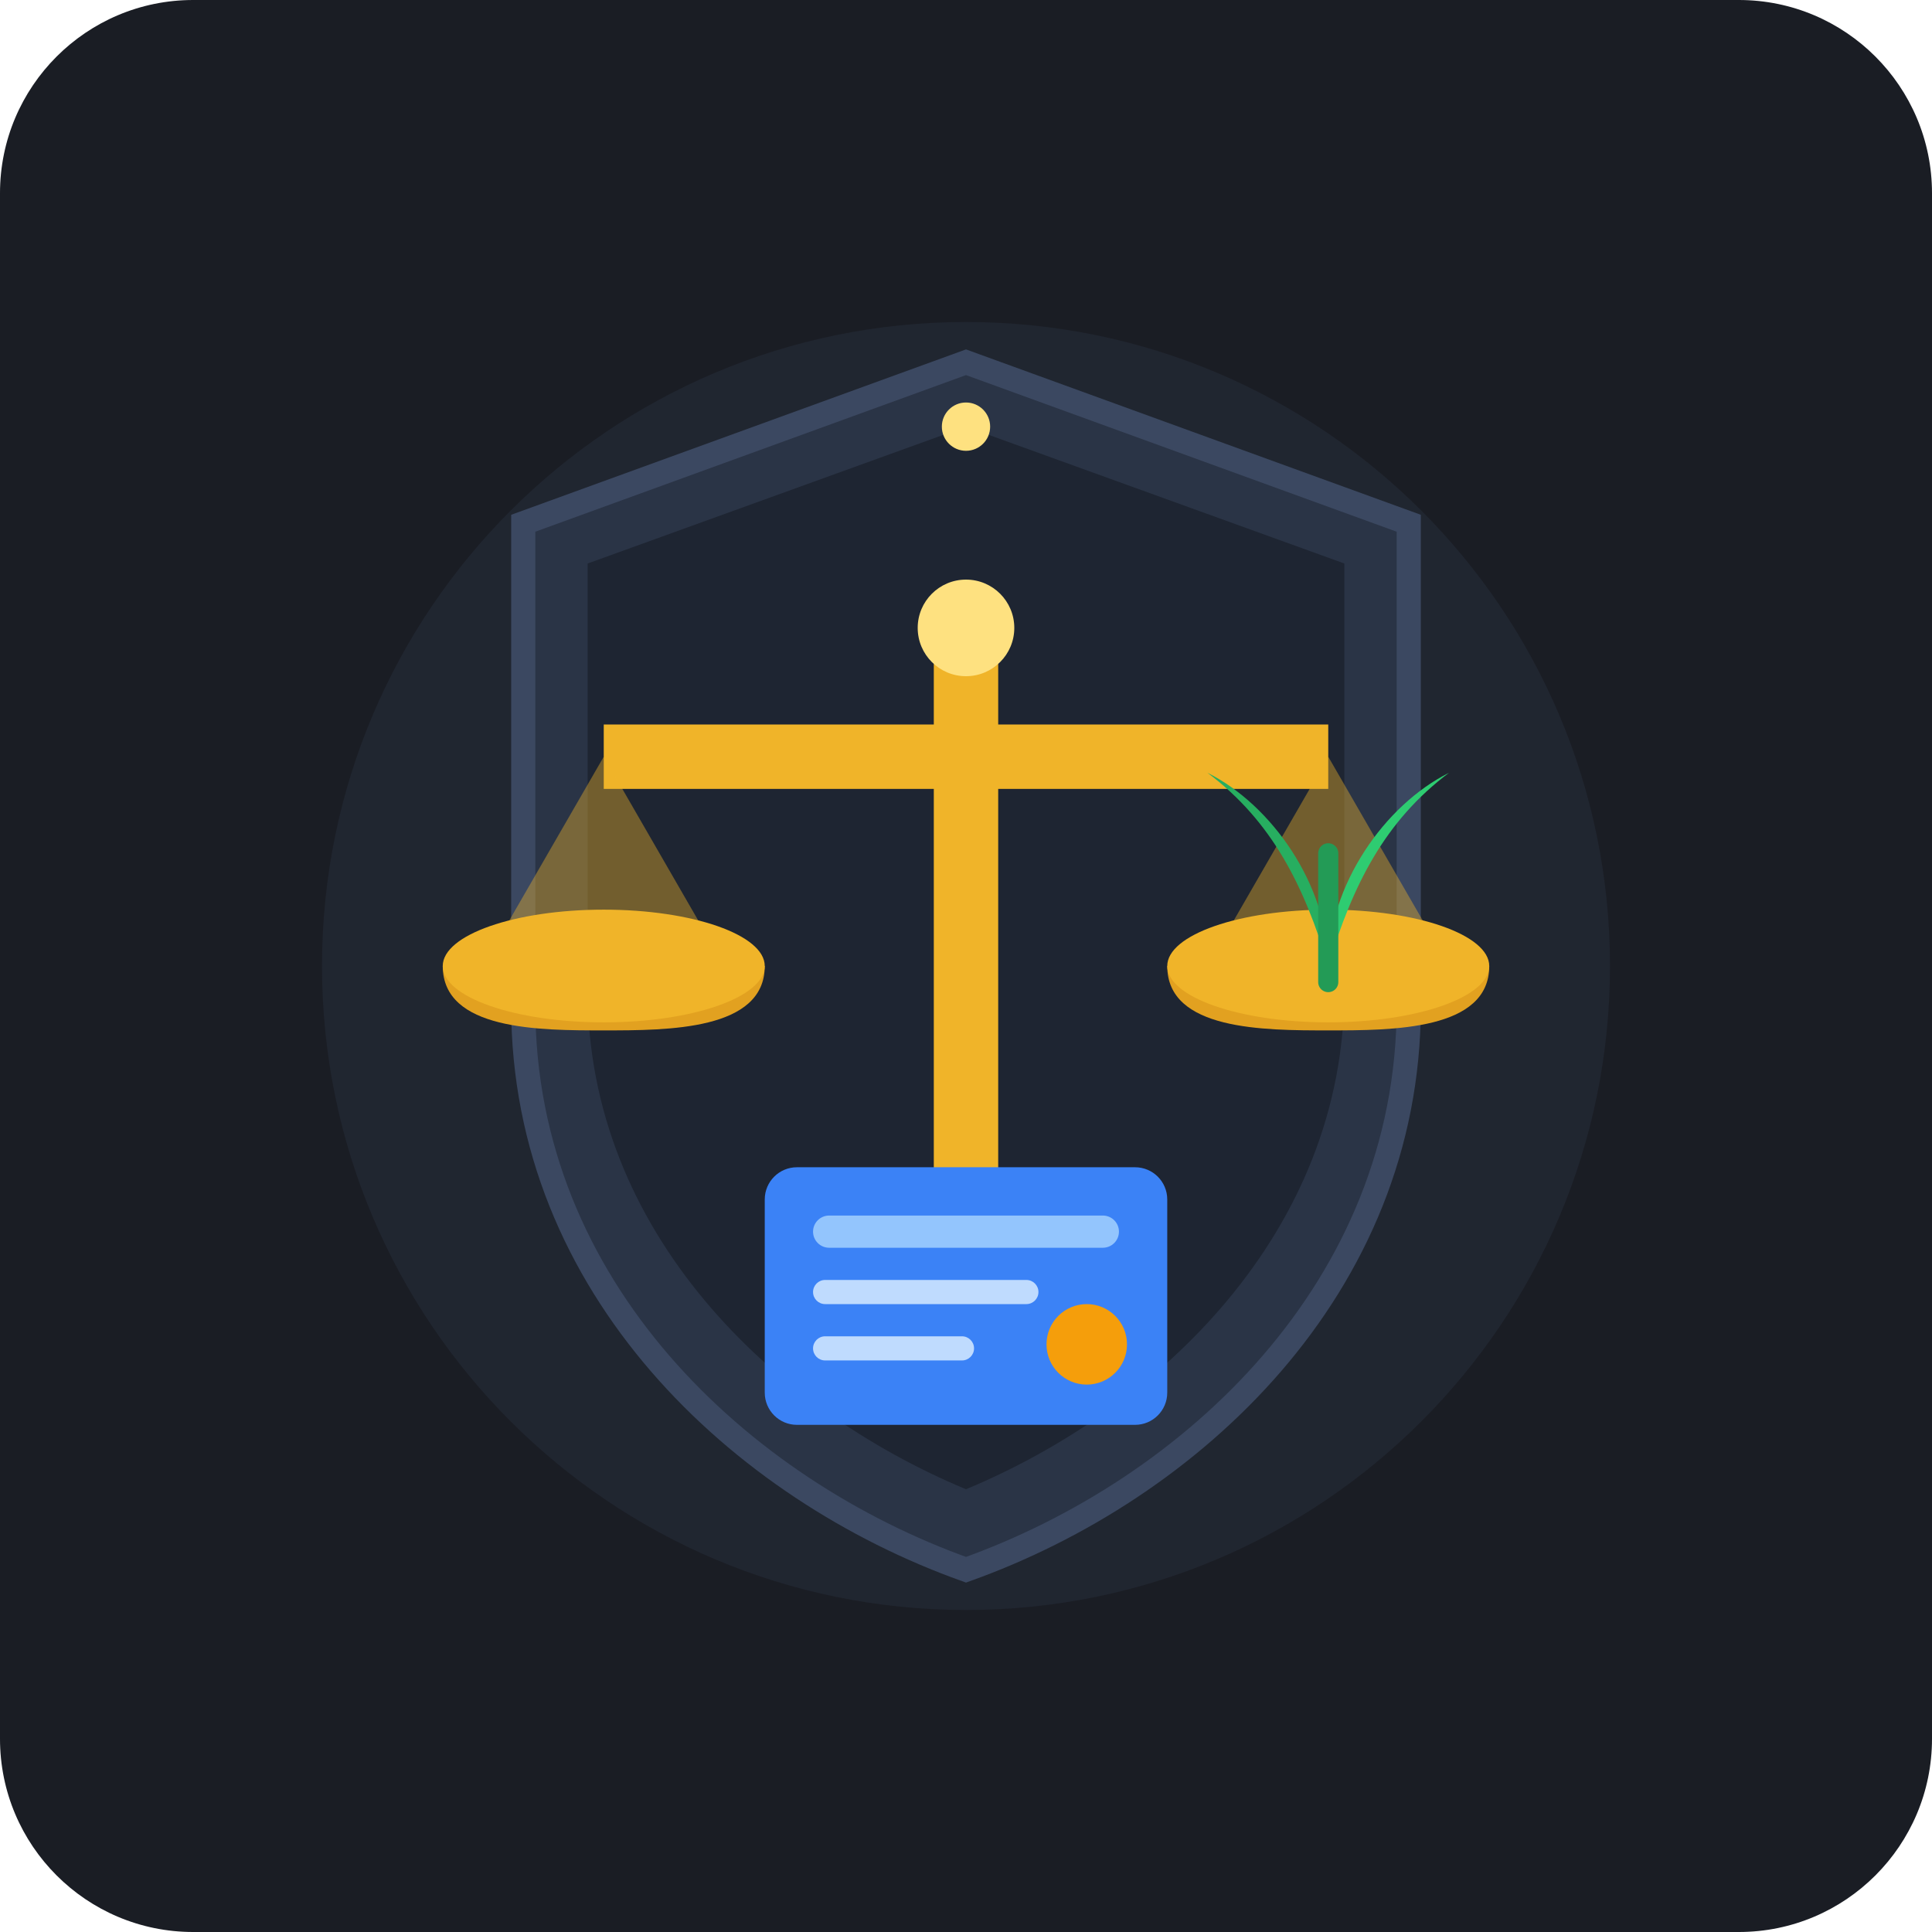
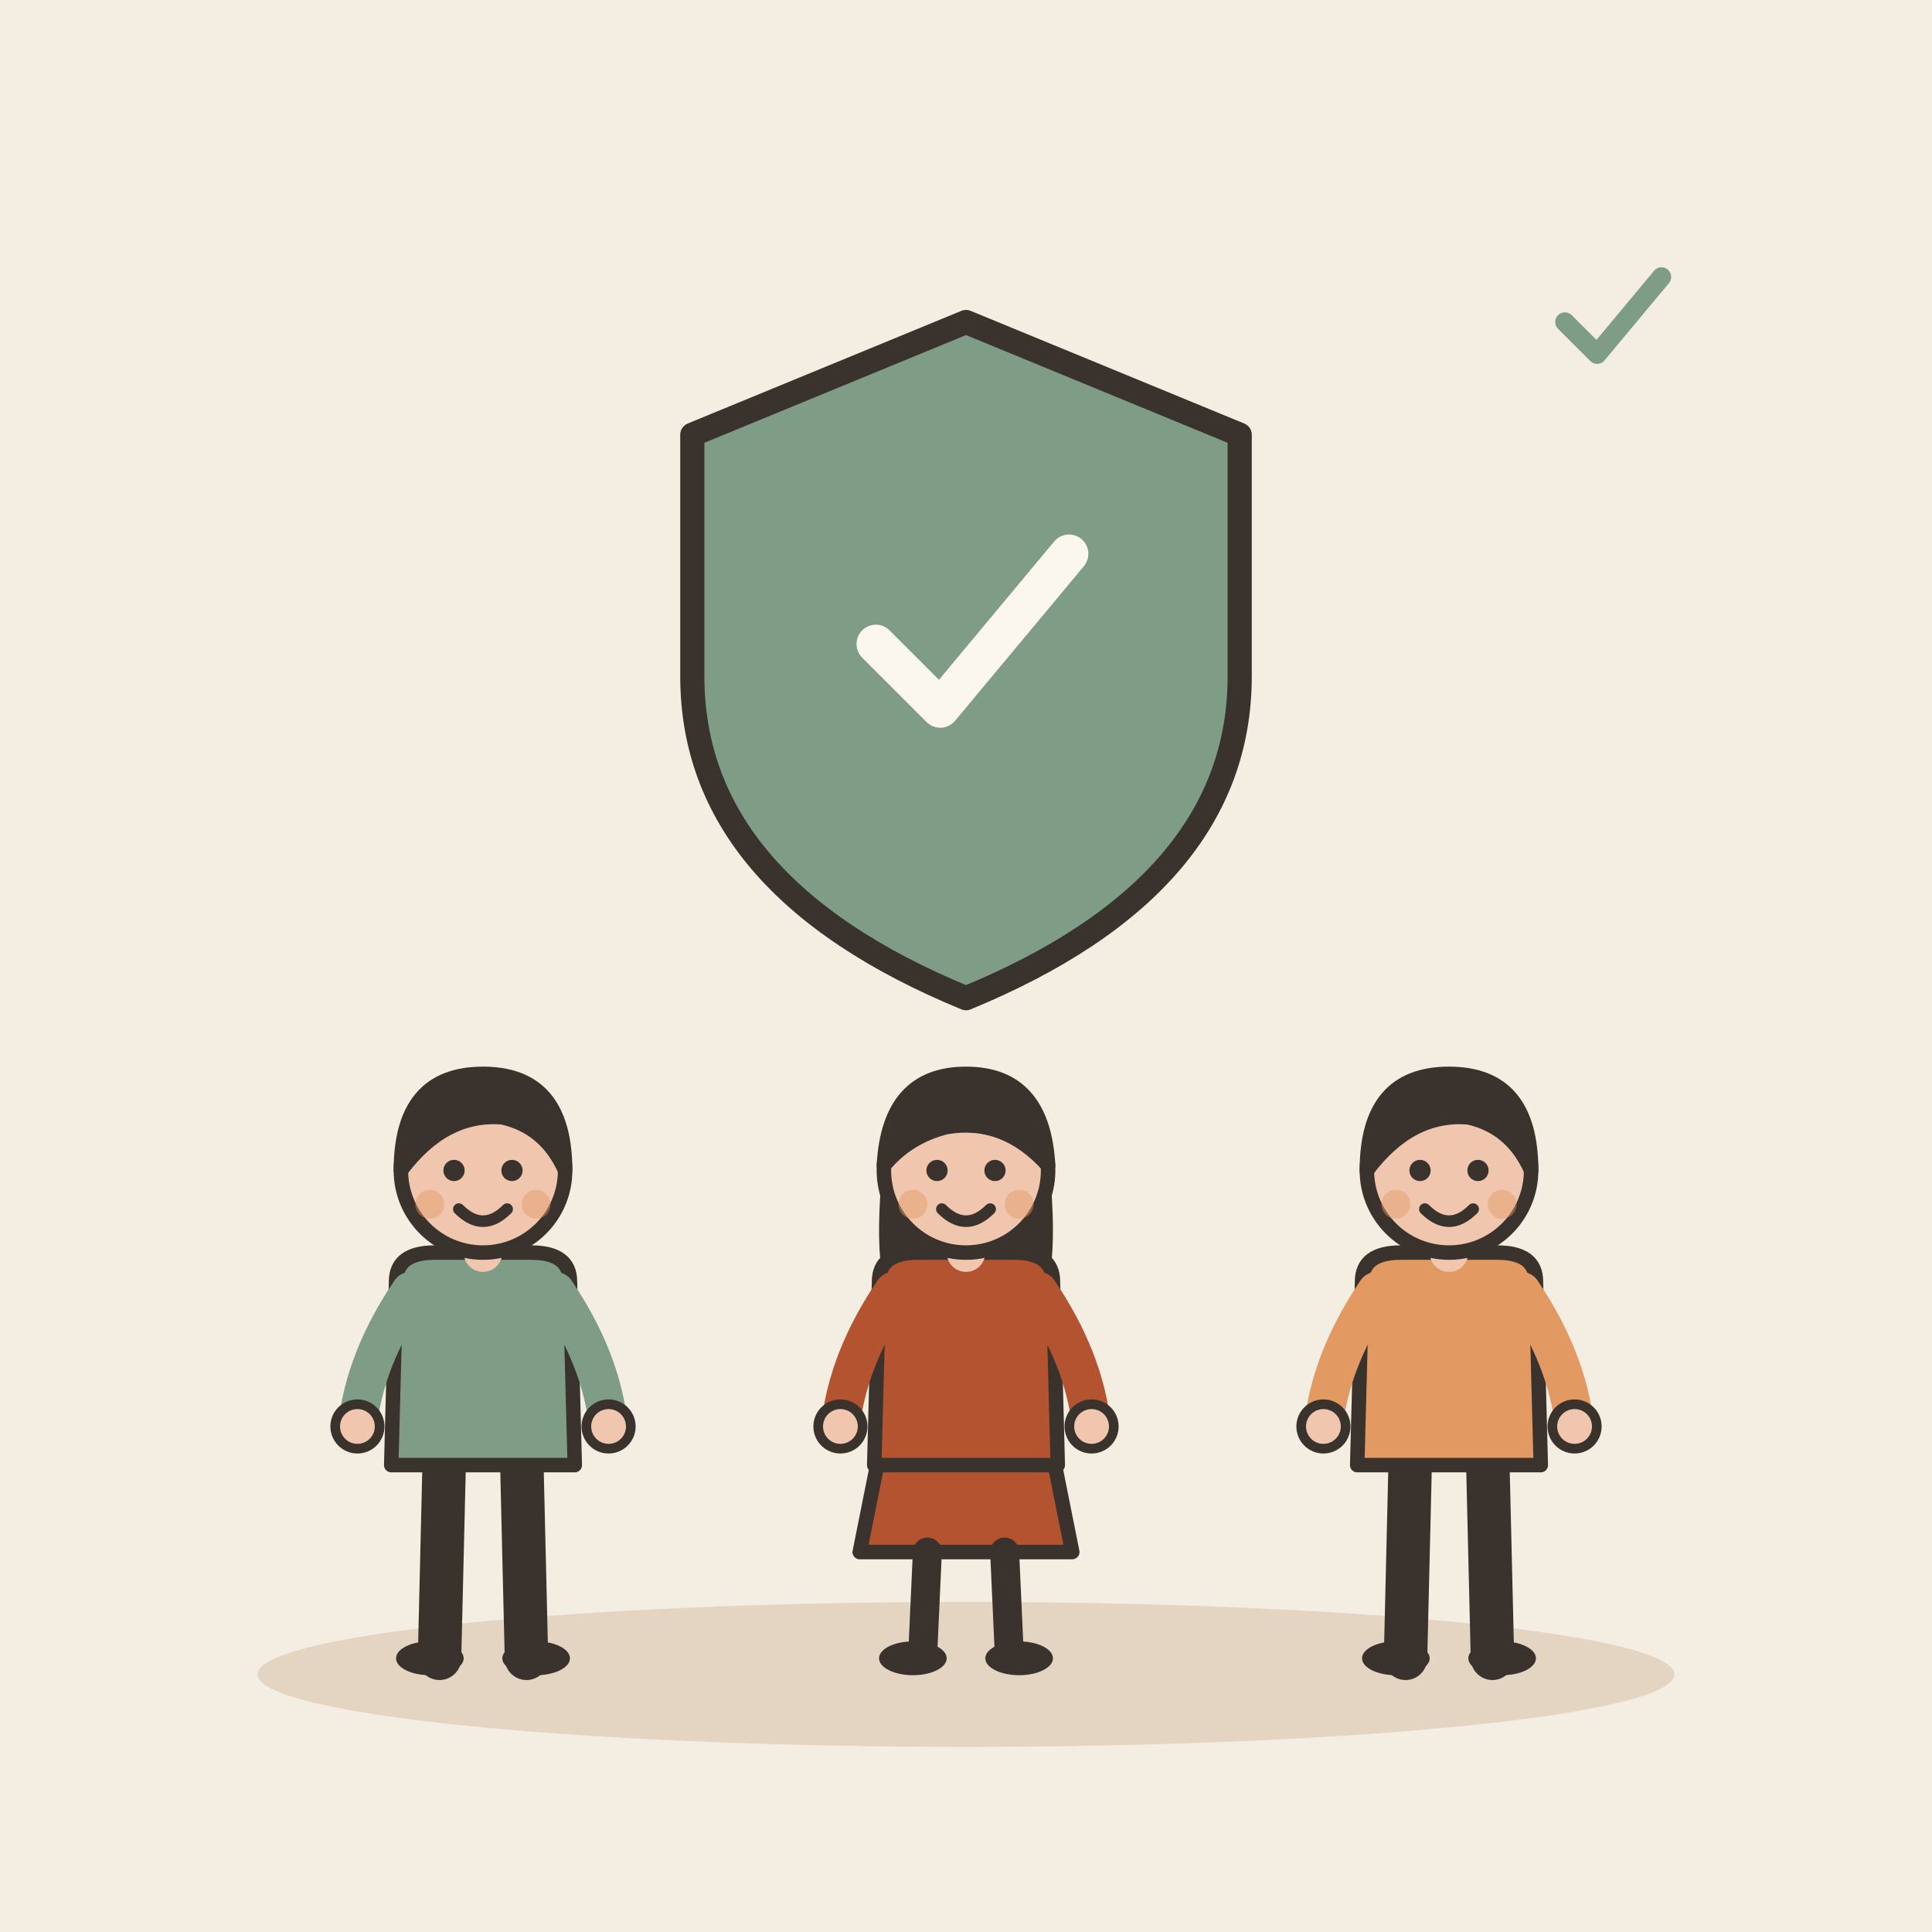
- <svg xmlns="http://www.w3.org/2000/svg" viewBox="0 0 240 240">
-   <rect width="240" height="240" rx="24" fill="#1A1D24" />
-   <circle cx="120" cy="120" r="80" fill="#242B38" opacity="0.6" />
-   <path d="M120 45 L175 65 V125 C175 160 148 185 120 195 C92 185 65 160 65 125 V65 Z" fill="#2A3446" stroke="#3B4861" stroke-width="3" />
-   <path d="M120 53 L167 70 V123 C167 153 144 175 120 185 C96 175 73 153 73 123 V70 Z" fill="#1E2532" />
-   <rect x="116" y="75" width="8" height="75" rx="3" fill="#F0B429" />
-   <path d="M96 155 H144 V163 H96 Z" rx="3" fill="#F0B429" />
-   <circle cx="120" cy="78" r="6" fill="#FEE180" />
-   <path d="M75 90 H165 V98 H75 Z" rx="3" fill="#F0B429" />
-   <path d="M75 94 L60 120 H90 Z" fill="#F0B429" opacity="0.4" />
-   <path d="M55 120 C55 128 67 128 75 128 C83 128 95 128 95 120 Z" fill="#E2A120" />
-   <ellipse cx="75" cy="120" rx="20" ry="7" fill="#F0B429" />
-   <path d="M165 94 L150 120 H180 Z" fill="#F0B429" opacity="0.4" />
-   <path d="M145 120 C145 128 157 128 165 128 C173 128 185 128 185 120 Z" fill="#E2A120" />
-   <ellipse cx="165" cy="120" rx="20" ry="7" fill="#F0B429" />
-   <path d="M165 120 C165 110 172 100 180 96 C172 102 168 110 165 120 Z" fill="#2ECC71" />
-   <path d="M165 120 C165 110 158 100 150 96 C158 102 162 110 165 120 Z" fill="#27AE60" />
-   <path d="M165 122 V106" stroke="#239B56" stroke-width="2.5" stroke-linecap="round" />
-   <g transform="translate(95, 145)">
-     <rect x="0" y="0" width="50" height="32" rx="4" fill="#3B82F6" />
-     <rect x="6" y="6" width="38" height="4" rx="2" fill="#93C5FD" />
-     <rect x="6" y="14" width="28" height="3" rx="1.5" fill="#BFDBFE" />
-     <rect x="6" y="21" width="20" height="3" rx="1.5" fill="#BFDBFE" />
-     <circle cx="40" cy="22" r="5" fill="#F59E0B" />
+ <svg xmlns="http://www.w3.org/2000/svg" viewBox="0 0 240 240" data-style="editorial">
+   <rect width="240" height="240" fill="#F4EDE2" />
+   <ellipse cx="120" cy="208" rx="88" ry="9" fill="#E3D5C1" />
+   <g transform="translate(120 80)">
+     <path d="M0 -40L34 -26L34 4Q34 30 0 44Q-34 30 -34 4L-34 -26Z" fill="#7E9C86" stroke="#3A332D" stroke-width="3" stroke-linecap="round" stroke-linejoin="round" />
+     <g transform="translate(0 0) scale(0.8 0.8)">
+       <path d="M-14 0l10 10l20 -24" fill="none" stroke="#FBF6EE" stroke-width="6" stroke-linecap="round" stroke-linejoin="round" />
+     </g>
  </g>
-   <circle cx="120" cy="53" r="3" fill="#FEE180" />
+   <g transform="translate(60 206) scale(0.6 0.6)">
+     <path d="M-8 -42L-9 0" stroke="#3A332D" stroke-width="9" stroke-linecap="round" fill="none" />
+     <path d="M8 -42L9 0" stroke="#3A332D" stroke-width="9" stroke-linecap="round" fill="none" />
+     <ellipse cx="-11" cy="0" rx="7" ry="3.5" fill="#3A332D" />
+     <ellipse cx="11" cy="0" rx="7" ry="3.5" fill="#3A332D" />
+     <path d="M-18 -78Q-18 -84 -10 -84L10 -84Q18 -84 18 -78L19 -40L-19 -40Z" fill="#7E9C86" stroke="#3A332D" stroke-width="3" stroke-linecap="round" stroke-linejoin="round" />
+     <path d="M-15 -76Q-24.5 -62 -26 -48" fill="none" stroke="#7E9C86" stroke-width="8" stroke-linecap="round" stroke-linejoin="round" />
+     <circle cx="-26" cy="-48" r="4.6" fill="#F0C7AE" stroke="#3A332D" stroke-linecap="round" stroke-linejoin="round" stroke-width="2" />
+     <path d="M15 -76Q24.5 -62 26 -48" fill="none" stroke="#7E9C86" stroke-width="8" stroke-linecap="round" stroke-linejoin="round" />
+     <circle cx="26" cy="-48" r="4.6" fill="#F0C7AE" stroke="#3A332D" stroke-linecap="round" stroke-linejoin="round" stroke-width="2" />
+     <path d="M0 -84L0 -88" stroke="#F0C7AE" stroke-width="8" stroke-linecap="round" fill="none" />
+     <circle cx="0" cy="-101" r="17" fill="#F0C7AE" stroke="#3A332D" stroke-width="3" stroke-linecap="round" stroke-linejoin="round" />
+     <path d="M-17 -101Q-17 -121 0 -121Q17 -121 17 -101Q13 -110 4 -112Q-8 -113 -17 -101Z" fill="#3A332D" stroke="#3A332D" stroke-width="3" stroke-linecap="round" stroke-linejoin="round" />
+     <circle cx="-6" cy="-101" r="2.2" fill="#3A332D" />
+     <circle cx="6" cy="-101" r="2.2" fill="#3A332D" />
+     <path d="M-5 -93Q0 -88 5 -93" fill="none" stroke="#3A332D" stroke-width="2.4" stroke-linecap="round" stroke-linejoin="round" />
+     <circle cx="-11" cy="-94" r="3" fill="#E39A62" opacity="0.45" />
+     <circle cx="11" cy="-94" r="3" fill="#E39A62" opacity="0.45" />
+   </g>
+   <g transform="translate(120 206) scale(0.6 0.6)">
+     <path d="M-18 -42L-22 -22L22 -22L18 -42Z" fill="#B4532F" stroke="#3A332D" stroke-width="3" stroke-linecap="round" stroke-linejoin="round" />
+     <path d="M-8 -22L-9 0" stroke="#3A332D" stroke-width="6" stroke-linecap="round" fill="none" />
+     <path d="M8 -22L9 0" stroke="#3A332D" stroke-width="6" stroke-linecap="round" fill="none" />
+     <ellipse cx="-11" cy="0" rx="7" ry="3.5" fill="#3A332D" />
+     <ellipse cx="11" cy="0" rx="7" ry="3.5" fill="#3A332D" />
+     <path d="M-17 -104Q-20 -78 -14 -70L-6 -78L6 -78L14 -70Q20 -78 17 -104Z" fill="#3A332D" />
+     <path d="M-18 -78Q-18 -84 -10 -84L10 -84Q18 -84 18 -78L19 -40L-19 -40Z" fill="#B4532F" stroke="#3A332D" stroke-width="3" stroke-linecap="round" stroke-linejoin="round" />
+     <path d="M-15 -76Q-24.5 -62 -26 -48" fill="none" stroke="#B4532F" stroke-width="8" stroke-linecap="round" stroke-linejoin="round" />
+     <circle cx="-26" cy="-48" r="4.6" fill="#F0C7AE" stroke="#3A332D" stroke-linecap="round" stroke-linejoin="round" stroke-width="2" />
+     <path d="M15 -76Q24.5 -62 26 -48" fill="none" stroke="#B4532F" stroke-width="8" stroke-linecap="round" stroke-linejoin="round" />
+     <circle cx="26" cy="-48" r="4.6" fill="#F0C7AE" stroke="#3A332D" stroke-linecap="round" stroke-linejoin="round" stroke-width="2" />
+     <path d="M0 -84L0 -88" stroke="#F0C7AE" stroke-width="8" stroke-linecap="round" fill="none" />
+     <circle cx="0" cy="-101" r="17" fill="#F0C7AE" stroke="#3A332D" stroke-width="3" stroke-linecap="round" stroke-linejoin="round" />
+     <path d="M-17 -102Q-16 -121 0 -121Q16 -121 17 -102Q8 -112 -4 -110Q-12 -108 -17 -102Z" fill="#3A332D" stroke="#3A332D" stroke-width="3" stroke-linecap="round" stroke-linejoin="round" />
+     <circle cx="-6" cy="-101" r="2.2" fill="#3A332D" />
+     <circle cx="6" cy="-101" r="2.2" fill="#3A332D" />
+     <path d="M-5 -93Q0 -88 5 -93" fill="none" stroke="#3A332D" stroke-width="2.4" stroke-linecap="round" stroke-linejoin="round" />
+     <circle cx="-11" cy="-94" r="3" fill="#E39A62" opacity="0.45" />
+     <circle cx="11" cy="-94" r="3" fill="#E39A62" opacity="0.45" />
+   </g>
+   <g transform="translate(180 206) scale(0.6 0.6)">
+     <path d="M-8 -42L-9 0" stroke="#3A332D" stroke-width="9" stroke-linecap="round" fill="none" />
+     <path d="M8 -42L9 0" stroke="#3A332D" stroke-width="9" stroke-linecap="round" fill="none" />
+     <ellipse cx="-11" cy="0" rx="7" ry="3.5" fill="#3A332D" />
+     <ellipse cx="11" cy="0" rx="7" ry="3.5" fill="#3A332D" />
+     <path d="M-18 -78Q-18 -84 -10 -84L10 -84Q18 -84 18 -78L19 -40L-19 -40Z" fill="#E39A62" stroke="#3A332D" stroke-width="3" stroke-linecap="round" stroke-linejoin="round" />
+     <path d="M-15 -76Q-24.5 -62 -26 -48" fill="none" stroke="#E39A62" stroke-width="8" stroke-linecap="round" stroke-linejoin="round" />
+     <circle cx="-26" cy="-48" r="4.6" fill="#F0C7AE" stroke="#3A332D" stroke-linecap="round" stroke-linejoin="round" stroke-width="2" />
+     <path d="M15 -76Q24.5 -62 26 -48" fill="none" stroke="#E39A62" stroke-width="8" stroke-linecap="round" stroke-linejoin="round" />
+     <circle cx="26" cy="-48" r="4.6" fill="#F0C7AE" stroke="#3A332D" stroke-linecap="round" stroke-linejoin="round" stroke-width="2" />
+     <path d="M0 -84L0 -88" stroke="#F0C7AE" stroke-width="8" stroke-linecap="round" fill="none" />
+     <circle cx="0" cy="-101" r="17" fill="#F0C7AE" stroke="#3A332D" stroke-width="3" stroke-linecap="round" stroke-linejoin="round" />
+     <path d="M-17 -101Q-17 -121 0 -121Q17 -121 17 -101Q13 -110 4 -112Q-8 -113 -17 -101Z" fill="#3A332D" stroke="#3A332D" stroke-width="3" stroke-linecap="round" stroke-linejoin="round" />
+     <circle cx="-6" cy="-101" r="2.2" fill="#3A332D" />
+     <circle cx="6" cy="-101" r="2.2" fill="#3A332D" />
+     <path d="M-5 -93Q0 -88 5 -93" fill="none" stroke="#3A332D" stroke-width="2.4" stroke-linecap="round" stroke-linejoin="round" />
+     <circle cx="-11" cy="-94" r="3" fill="#E39A62" opacity="0.45" />
+     <circle cx="11" cy="-94" r="3" fill="#E39A62" opacity="0.45" />
+   </g>
+   <g transform="translate(200 40) scale(0.4 0.4)">
+     <path d="M-14 0l10 10l20 -24" fill="none" stroke="#7E9C86" stroke-width="6" stroke-linecap="round" stroke-linejoin="round" />
+   </g>
</svg>
